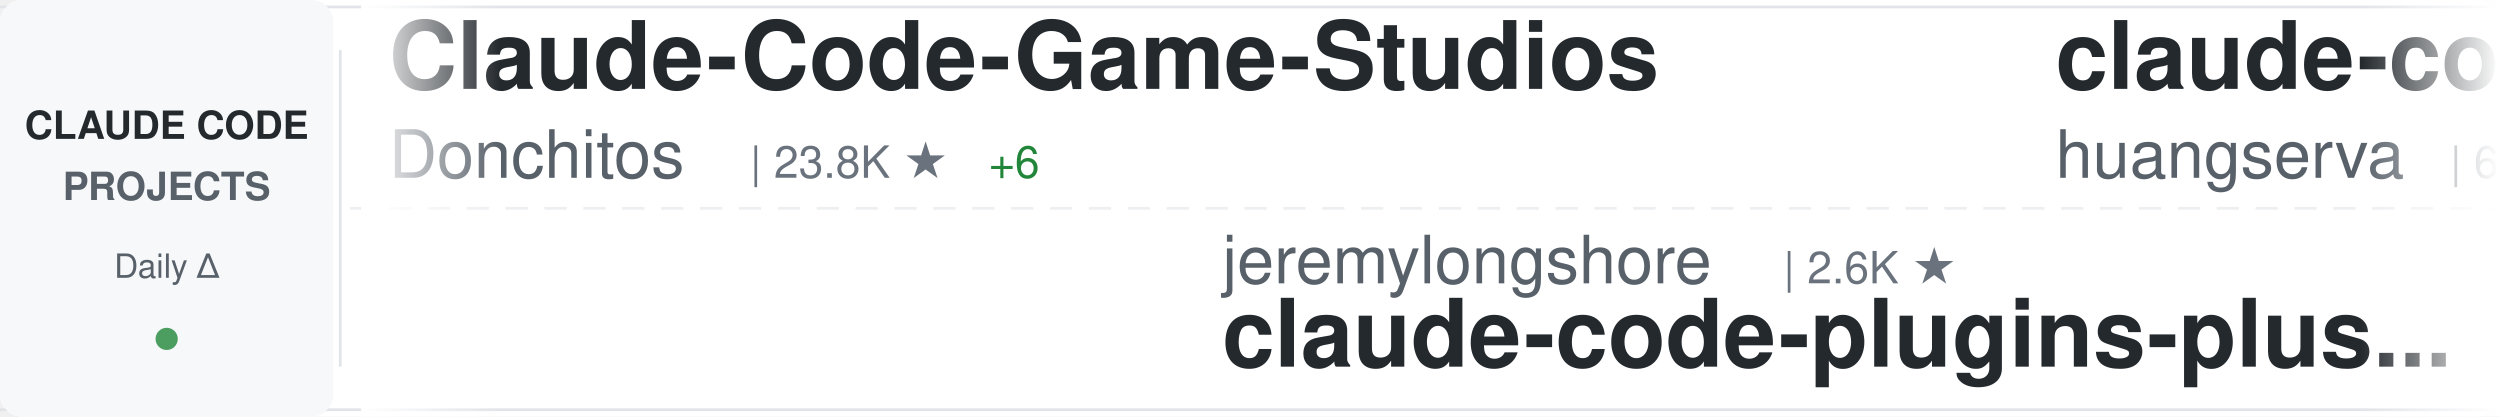
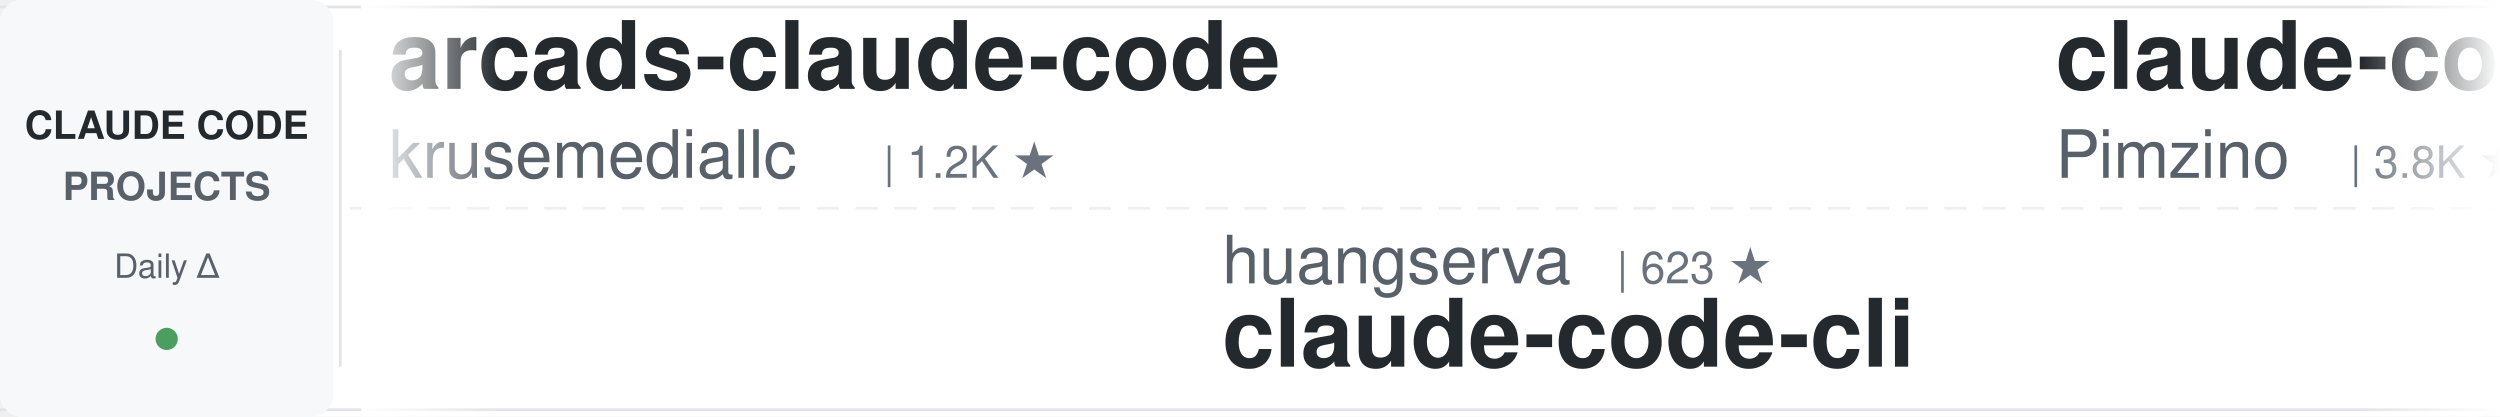
<svg xmlns="http://www.w3.org/2000/svg" width="900" height="150">
  <defs>
    <linearGradient id="awesomeLeftFade" x1="0%" y1="0%" x2="100%" y2="0%">
      <stop offset="0%" style="stop-color:#ffffff;stop-opacity:1" />
      <stop offset="100%" style="stop-color:#ffffff;stop-opacity:0" />
    </linearGradient>
    <linearGradient id="awesomeRightFade" x1="0%" y1="0%" x2="100%" y2="0%">
      <stop offset="0%" style="stop-color:#ffffff;stop-opacity:0" />
      <stop offset="100%" style="stop-color:#ffffff;stop-opacity:1" />
    </linearGradient>
  </defs>
  <rect width="900" height="150" fill="#ffffff" rx="8" />
  <rect x="0" y="2" width="900" height="1" fill="#e1e4e8" />
  <rect x="0" y="147" width="900" height="1" fill="#e1e4e8" />
  <line x1="0" y1="75" x2="900" y2="75" stroke="#e1e4e8" stroke-width="1" stroke-dasharray="8 6" opacity="0.6" />
  <rect x="0" y="0" width="120" height="150" fill="#f6f8fa" rx="8" />
  <text x="60" y="50" font-family="-apple-system, BlinkMacSystemFont, 'Segoe UI', Helvetica, Arial, sans-serif" font-size="14" font-weight="600" fill="#24292e" text-anchor="middle">CLAUDE CODE</text>
  <text x="60" y="72" font-family="-apple-system, BlinkMacSystemFont, 'Segoe UI', Helvetica, Arial, sans-serif" font-size="14" font-weight="600" fill="#586069" text-anchor="middle">PROJECTS</text>
  <text x="60" y="100" font-family="-apple-system, BlinkMacSystemFont, 'Segoe UI', Helvetica, Arial, sans-serif" font-size="12" font-weight="500" fill="#586069" text-anchor="middle">Daily Δ</text>
  <circle cx="60" cy="122" r="4" fill="#22863a" opacity="0.8" />
  <rect x="122" y="18" width="1" height="114" fill="#e1e4e8" />
  <clipPath id="awesomeTickerClip">
    <rect x="130" y="0" width="770" height="150" />
  </clipPath>
  <g clip-path="url(#awesomeTickerClip)">
    <g id="awesomeTickerItems">
      <animateTransform attributeName="transform" attributeType="XML" type="translate" from="0 0" to="-3000 0" dur="54s" repeatCount="indefinite" />
      <g transform="translate(0, 0)">
-         <text x="140" y="32" font-family="-apple-system, BlinkMacSystemFont, 'Segoe UI', Helvetica, Arial, sans-serif" font-size="34" font-weight="600" fill="#24292e">Claude-Code-Game-Studios</text>
-         <text x="140" y="64" font-family="-apple-system, BlinkMacSystemFont, 'Segoe UI', Helvetica, Arial, sans-serif" font-size="24" font-weight="400" fill="#586069">Donchitos</text>
-         <text x="270" y="64" font-family="-apple-system, BlinkMacSystemFont, 'Segoe UI', Helvetica, Arial, sans-serif" font-size="16" font-weight="500" fill="#6a737d">| 23.8K ★</text>
-         <text x="356" y="64" font-family="-apple-system, BlinkMacSystemFont, 'Segoe UI', Helvetica, Arial, sans-serif" font-size="16" font-weight="500" fill="#22863a"> +6</text>
+         <text x="140" y="32" font-family="-apple-system, BlinkMacSystemFont, 'Segoe UI', Helvetica, Arial, sans-serif" font-size="34" font-weight="600" fill="#24292e">arcads-claude-code</text>
+         <text x="140" y="64" font-family="-apple-system, BlinkMacSystemFont, 'Segoe UI', Helvetica, Arial, sans-serif" font-size="24" font-weight="400" fill="#586069">krusemediallc</text>
+         <text x="318" y="64" font-family="-apple-system, BlinkMacSystemFont, 'Segoe UI', Helvetica, Arial, sans-serif" font-size="16" font-weight="500" fill="#6a737d">| 1.2K ★</text>
      </g>
      <g transform="translate(300, 0)">
-         <text x="140" y="102" font-family="-apple-system, BlinkMacSystemFont, 'Segoe UI', Helvetica, Arial, sans-serif" font-size="24" font-weight="400" fill="#586069">jeremylongshore</text>
-         <text x="342" y="102" font-family="-apple-system, BlinkMacSystemFont, 'Segoe UI', Helvetica, Arial, sans-serif" font-size="16" font-weight="500" fill="#6a737d">| 2.6K ★</text>
-         <text x="140" y="132" font-family="-apple-system, BlinkMacSystemFont, 'Segoe UI', Helvetica, Arial, sans-serif" font-size="34" font-weight="600" fill="#24292e">claude-code-plugins-plus...</text>
+         <text x="140" y="102" font-family="-apple-system, BlinkMacSystemFont, 'Segoe UI', Helvetica, Arial, sans-serif" font-size="24" font-weight="400" fill="#586069">huangserva</text>
+         <text x="282" y="102" font-family="-apple-system, BlinkMacSystemFont, 'Segoe UI', Helvetica, Arial, sans-serif" font-size="16" font-weight="500" fill="#6a737d">| 623 ★</text>
+         <text x="140" y="132" font-family="-apple-system, BlinkMacSystemFont, 'Segoe UI', Helvetica, Arial, sans-serif" font-size="34" font-weight="600" fill="#24292e">claude-code-cli</text>
      </g>
      <g transform="translate(600, 0)">
-         <text x="140" y="32" font-family="-apple-system, BlinkMacSystemFont, 'Segoe UI', Helvetica, Arial, sans-serif" font-size="34" font-weight="600" fill="#24292e">claude-code-cli</text>
-         <text x="140" y="64" font-family="-apple-system, BlinkMacSystemFont, 'Segoe UI', Helvetica, Arial, sans-serif" font-size="24" font-weight="400" fill="#586069">huangserva</text>
-         <text x="282" y="64" font-family="-apple-system, BlinkMacSystemFont, 'Segoe UI', Helvetica, Arial, sans-serif" font-size="16" font-weight="500" fill="#6a737d">| 623 ★</text>
+         <text x="140" y="32" font-family="-apple-system, BlinkMacSystemFont, 'Segoe UI', Helvetica, Arial, sans-serif" font-size="34" font-weight="600" fill="#24292e">claude-code-spec-workflo...</text>
+         <text x="140" y="64" font-family="-apple-system, BlinkMacSystemFont, 'Segoe UI', Helvetica, Arial, sans-serif" font-size="24" font-weight="400" fill="#586069">Pimzino</text>
+         <text x="246" y="64" font-family="-apple-system, BlinkMacSystemFont, 'Segoe UI', Helvetica, Arial, sans-serif" font-size="16" font-weight="500" fill="#6a737d">| 3.8K ★</text>
+         <text x="323" y="64" font-family="-apple-system, BlinkMacSystemFont, 'Segoe UI', Helvetica, Arial, sans-serif" font-size="16" font-weight="500" fill="#22863a"> +1</text>
      </g>
      <g transform="translate(900, 0)">
-         <text x="140" y="102" font-family="-apple-system, BlinkMacSystemFont, 'Segoe UI', Helvetica, Arial, sans-serif" font-size="24" font-weight="400" fill="#586069">krusemediallc</text>
-         <text x="318" y="102" font-family="-apple-system, BlinkMacSystemFont, 'Segoe UI', Helvetica, Arial, sans-serif" font-size="16" font-weight="500" fill="#6a737d">| 1.2K ★</text>
-         <text x="395" y="102" font-family="-apple-system, BlinkMacSystemFont, 'Segoe UI', Helvetica, Arial, sans-serif" font-size="16" font-weight="500" fill="#22863a"> +1</text>
-         <text x="140" y="132" font-family="-apple-system, BlinkMacSystemFont, 'Segoe UI', Helvetica, Arial, sans-serif" font-size="34" font-weight="600" fill="#24292e">arcads-claude-code</text>
+         <text x="140" y="102" font-family="-apple-system, BlinkMacSystemFont, 'Segoe UI', Helvetica, Arial, sans-serif" font-size="24" font-weight="400" fill="#586069">alejandrobalderas</text>
+         <text x="366" y="102" font-family="-apple-system, BlinkMacSystemFont, 'Segoe UI', Helvetica, Arial, sans-serif" font-size="16" font-weight="500" fill="#6a737d">| 2.8K ★</text>
+         <text x="140" y="132" font-family="-apple-system, BlinkMacSystemFont, 'Segoe UI', Helvetica, Arial, sans-serif" font-size="34" font-weight="600" fill="#24292e">claude-code-from-source</text>
      </g>
      <g transform="translate(1200, 0)">
-         <text x="140" y="32" font-family="-apple-system, BlinkMacSystemFont, 'Segoe UI', Helvetica, Arial, sans-serif" font-size="34" font-weight="600" fill="#24292e">claude-code-reverse</text>
-         <text x="140" y="64" font-family="-apple-system, BlinkMacSystemFont, 'Segoe UI', Helvetica, Arial, sans-serif" font-size="24" font-weight="400" fill="#586069">Yuyz0112</text>
-         <text x="258" y="64" font-family="-apple-system, BlinkMacSystemFont, 'Segoe UI', Helvetica, Arial, sans-serif" font-size="16" font-weight="500" fill="#6a737d">| 2.4K ★</text>
-       </g>
-       <g transform="translate(1500, 0)">
-         <text x="140" y="102" font-family="-apple-system, BlinkMacSystemFont, 'Segoe UI', Helvetica, Arial, sans-serif" font-size="24" font-weight="400" fill="#586069">777genius</text>
-         <text x="270" y="102" font-family="-apple-system, BlinkMacSystemFont, 'Segoe UI', Helvetica, Arial, sans-serif" font-size="16" font-weight="500" fill="#6a737d">| 925 ★</text>
-         <text x="140" y="132" font-family="-apple-system, BlinkMacSystemFont, 'Segoe UI', Helvetica, Arial, sans-serif" font-size="34" font-weight="600" fill="#24292e">claude-code-source-code</text>
-       </g>
-       <g transform="translate(1800, 0)">
        <text x="140" y="32" font-family="-apple-system, BlinkMacSystemFont, 'Segoe UI', Helvetica, Arial, sans-serif" font-size="34" font-weight="600" fill="#24292e">claude-code-source</text>
        <text x="140" y="64" font-family="-apple-system, BlinkMacSystemFont, 'Segoe UI', Helvetica, Arial, sans-serif" font-size="24" font-weight="400" fill="#586069">JrCx7scC</text>
        <text x="258" y="64" font-family="-apple-system, BlinkMacSystemFont, 'Segoe UI', Helvetica, Arial, sans-serif" font-size="16" font-weight="500" fill="#6a737d">| 373 ★</text>
      </g>
+       <g transform="translate(1500, 0)">
+         <text x="140" y="102" font-family="-apple-system, BlinkMacSystemFont, 'Segoe UI', Helvetica, Arial, sans-serif" font-size="24" font-weight="400" fill="#586069">anthropics</text>
+         <text x="282" y="102" font-family="-apple-system, BlinkMacSystemFont, 'Segoe UI', Helvetica, Arial, sans-serif" font-size="16" font-weight="500" fill="#6a737d">| 5.9K ★</text>
+         <text x="140" y="132" font-family="-apple-system, BlinkMacSystemFont, 'Segoe UI', Helvetica, Arial, sans-serif" font-size="34" font-weight="600" fill="#24292e">claude-code-security-rev...</text>
+       </g>
+       <g transform="translate(1800, 0)">
+         <text x="140" y="32" font-family="-apple-system, BlinkMacSystemFont, 'Segoe UI', Helvetica, Arial, sans-serif" font-size="34" font-weight="600" fill="#24292e">claude-code-hub</text>
+         <text x="140" y="64" font-family="-apple-system, BlinkMacSystemFont, 'Segoe UI', Helvetica, Arial, sans-serif" font-size="24" font-weight="400" fill="#586069">ding113</text>
+         <text x="246" y="64" font-family="-apple-system, BlinkMacSystemFont, 'Segoe UI', Helvetica, Arial, sans-serif" font-size="16" font-weight="500" fill="#6a737d">| 3.3K ★</text>
+         <text x="323" y="64" font-family="-apple-system, BlinkMacSystemFont, 'Segoe UI', Helvetica, Arial, sans-serif" font-size="16" font-weight="500" fill="#22863a"> +1</text>
+       </g>
      <g transform="translate(2100, 0)">
-         <text x="140" y="102" font-family="-apple-system, BlinkMacSystemFont, 'Segoe UI', Helvetica, Arial, sans-serif" font-size="24" font-weight="400" fill="#586069">sugyan</text>
-         <text x="234" y="102" font-family="-apple-system, BlinkMacSystemFont, 'Segoe UI', Helvetica, Arial, sans-serif" font-size="16" font-weight="500" fill="#6a737d">| 1.1K ★</text>
-         <text x="140" y="132" font-family="-apple-system, BlinkMacSystemFont, 'Segoe UI', Helvetica, Arial, sans-serif" font-size="34" font-weight="600" fill="#24292e">claude-code-webui</text>
+         <text x="140" y="102" font-family="-apple-system, BlinkMacSystemFont, 'Segoe UI', Helvetica, Arial, sans-serif" font-size="24" font-weight="400" fill="#586069">anthropics</text>
+         <text x="282" y="102" font-family="-apple-system, BlinkMacSystemFont, 'Segoe UI', Helvetica, Arial, sans-serif" font-size="16" font-weight="500" fill="#6a737d">| 8.6K ★</text>
+         <text x="359" y="102" font-family="-apple-system, BlinkMacSystemFont, 'Segoe UI', Helvetica, Arial, sans-serif" font-size="16" font-weight="500" fill="#22863a"> +3</text>
+         <text x="140" y="132" font-family="-apple-system, BlinkMacSystemFont, 'Segoe UI', Helvetica, Arial, sans-serif" font-size="34" font-weight="600" fill="#24292e">claude-code-action</text>
      </g>
      <g transform="translate(2400, 0)">
-         <text x="140" y="32" font-family="-apple-system, BlinkMacSystemFont, 'Segoe UI', Helvetica, Arial, sans-serif" font-size="34" font-weight="600" fill="#24292e">claude-code-templates</text>
-         <text x="140" y="64" font-family="-apple-system, BlinkMacSystemFont, 'Segoe UI', Helvetica, Arial, sans-serif" font-size="24" font-weight="400" fill="#586069">davila7</text>
-         <text x="246" y="64" font-family="-apple-system, BlinkMacSystemFont, 'Segoe UI', Helvetica, Arial, sans-serif" font-size="16" font-weight="500" fill="#6a737d">| 30.2K ★</text>
-         <text x="332" y="64" font-family="-apple-system, BlinkMacSystemFont, 'Segoe UI', Helvetica, Arial, sans-serif" font-size="16" font-weight="500" fill="#22863a"> +1</text>
+         <text x="140" y="32" font-family="-apple-system, BlinkMacSystemFont, 'Segoe UI', Helvetica, Arial, sans-serif" font-size="34" font-weight="600" fill="#24292e">claude-code-book</text>
+         <text x="140" y="64" font-family="-apple-system, BlinkMacSystemFont, 'Segoe UI', Helvetica, Arial, sans-serif" font-size="24" font-weight="400" fill="#586069">lintsinghua</text>
+         <text x="294" y="64" font-family="-apple-system, BlinkMacSystemFont, 'Segoe UI', Helvetica, Arial, sans-serif" font-size="16" font-weight="500" fill="#6a737d">| 4.1K ★</text>
+         <text x="371" y="64" font-family="-apple-system, BlinkMacSystemFont, 'Segoe UI', Helvetica, Arial, sans-serif" font-size="16" font-weight="500" fill="#22863a"> +1</text>
      </g>
      <g transform="translate(2700, 0)">
        <text x="140" y="102" font-family="-apple-system, BlinkMacSystemFont, 'Segoe UI', Helvetica, Arial, sans-serif" font-size="24" font-weight="400" fill="#586069">repowise-dev</text>
        <text x="306" y="102" font-family="-apple-system, BlinkMacSystemFont, 'Segoe UI', Helvetica, Arial, sans-serif" font-size="16" font-weight="500" fill="#6a737d">| 1.2K ★</text>
-         <text x="383" y="102" font-family="-apple-system, BlinkMacSystemFont, 'Segoe UI', Helvetica, Arial, sans-serif" font-size="16" font-weight="500" fill="#22863a"> +1</text>
        <text x="140" y="132" font-family="-apple-system, BlinkMacSystemFont, 'Segoe UI', Helvetica, Arial, sans-serif" font-size="34" font-weight="600" fill="#24292e">claude-code-prompts</text>
      </g>
      <g transform="translate(3000, 0)">
-         <text x="140" y="32" font-family="-apple-system, BlinkMacSystemFont, 'Segoe UI', Helvetica, Arial, sans-serif" font-size="34" font-weight="600" fill="#24292e">Claude-Code-Game-Studios</text>
-         <text x="140" y="64" font-family="-apple-system, BlinkMacSystemFont, 'Segoe UI', Helvetica, Arial, sans-serif" font-size="24" font-weight="400" fill="#586069">Donchitos</text>
-         <text x="270" y="64" font-family="-apple-system, BlinkMacSystemFont, 'Segoe UI', Helvetica, Arial, sans-serif" font-size="16" font-weight="500" fill="#6a737d">| 23.8K ★</text>
-         <text x="356" y="64" font-family="-apple-system, BlinkMacSystemFont, 'Segoe UI', Helvetica, Arial, sans-serif" font-size="16" font-weight="500" fill="#22863a"> +6</text>
+         <text x="140" y="32" font-family="-apple-system, BlinkMacSystemFont, 'Segoe UI', Helvetica, Arial, sans-serif" font-size="34" font-weight="600" fill="#24292e">arcads-claude-code</text>
+         <text x="140" y="64" font-family="-apple-system, BlinkMacSystemFont, 'Segoe UI', Helvetica, Arial, sans-serif" font-size="24" font-weight="400" fill="#586069">krusemediallc</text>
+         <text x="318" y="64" font-family="-apple-system, BlinkMacSystemFont, 'Segoe UI', Helvetica, Arial, sans-serif" font-size="16" font-weight="500" fill="#6a737d">| 1.2K ★</text>
      </g>
      <g transform="translate(3300, 0)">
-         <text x="140" y="102" font-family="-apple-system, BlinkMacSystemFont, 'Segoe UI', Helvetica, Arial, sans-serif" font-size="24" font-weight="400" fill="#586069">jeremylongshore</text>
-         <text x="342" y="102" font-family="-apple-system, BlinkMacSystemFont, 'Segoe UI', Helvetica, Arial, sans-serif" font-size="16" font-weight="500" fill="#6a737d">| 2.6K ★</text>
-         <text x="140" y="132" font-family="-apple-system, BlinkMacSystemFont, 'Segoe UI', Helvetica, Arial, sans-serif" font-size="34" font-weight="600" fill="#24292e">claude-code-plugins-plus...</text>
+         <text x="140" y="102" font-family="-apple-system, BlinkMacSystemFont, 'Segoe UI', Helvetica, Arial, sans-serif" font-size="24" font-weight="400" fill="#586069">huangserva</text>
+         <text x="282" y="102" font-family="-apple-system, BlinkMacSystemFont, 'Segoe UI', Helvetica, Arial, sans-serif" font-size="16" font-weight="500" fill="#6a737d">| 623 ★</text>
+         <text x="140" y="132" font-family="-apple-system, BlinkMacSystemFont, 'Segoe UI', Helvetica, Arial, sans-serif" font-size="34" font-weight="600" fill="#24292e">claude-code-cli</text>
      </g>
      <g transform="translate(3600, 0)">
-         <text x="140" y="32" font-family="-apple-system, BlinkMacSystemFont, 'Segoe UI', Helvetica, Arial, sans-serif" font-size="34" font-weight="600" fill="#24292e">claude-code-cli</text>
-         <text x="140" y="64" font-family="-apple-system, BlinkMacSystemFont, 'Segoe UI', Helvetica, Arial, sans-serif" font-size="24" font-weight="400" fill="#586069">huangserva</text>
-         <text x="282" y="64" font-family="-apple-system, BlinkMacSystemFont, 'Segoe UI', Helvetica, Arial, sans-serif" font-size="16" font-weight="500" fill="#6a737d">| 623 ★</text>
+         <text x="140" y="32" font-family="-apple-system, BlinkMacSystemFont, 'Segoe UI', Helvetica, Arial, sans-serif" font-size="34" font-weight="600" fill="#24292e">claude-code-spec-workflo...</text>
+         <text x="140" y="64" font-family="-apple-system, BlinkMacSystemFont, 'Segoe UI', Helvetica, Arial, sans-serif" font-size="24" font-weight="400" fill="#586069">Pimzino</text>
+         <text x="246" y="64" font-family="-apple-system, BlinkMacSystemFont, 'Segoe UI', Helvetica, Arial, sans-serif" font-size="16" font-weight="500" fill="#6a737d">| 3.8K ★</text>
+         <text x="323" y="64" font-family="-apple-system, BlinkMacSystemFont, 'Segoe UI', Helvetica, Arial, sans-serif" font-size="16" font-weight="500" fill="#22863a"> +1</text>
      </g>
      <g transform="translate(3900, 0)">
-         <text x="140" y="102" font-family="-apple-system, BlinkMacSystemFont, 'Segoe UI', Helvetica, Arial, sans-serif" font-size="24" font-weight="400" fill="#586069">krusemediallc</text>
-         <text x="318" y="102" font-family="-apple-system, BlinkMacSystemFont, 'Segoe UI', Helvetica, Arial, sans-serif" font-size="16" font-weight="500" fill="#6a737d">| 1.2K ★</text>
-         <text x="395" y="102" font-family="-apple-system, BlinkMacSystemFont, 'Segoe UI', Helvetica, Arial, sans-serif" font-size="16" font-weight="500" fill="#22863a"> +1</text>
-         <text x="140" y="132" font-family="-apple-system, BlinkMacSystemFont, 'Segoe UI', Helvetica, Arial, sans-serif" font-size="34" font-weight="600" fill="#24292e">arcads-claude-code</text>
+         <text x="140" y="102" font-family="-apple-system, BlinkMacSystemFont, 'Segoe UI', Helvetica, Arial, sans-serif" font-size="24" font-weight="400" fill="#586069">alejandrobalderas</text>
+         <text x="366" y="102" font-family="-apple-system, BlinkMacSystemFont, 'Segoe UI', Helvetica, Arial, sans-serif" font-size="16" font-weight="500" fill="#6a737d">| 2.8K ★</text>
+         <text x="140" y="132" font-family="-apple-system, BlinkMacSystemFont, 'Segoe UI', Helvetica, Arial, sans-serif" font-size="34" font-weight="600" fill="#24292e">claude-code-from-source</text>
      </g>
    </g>
  </g>
  <rect x="130" y="0" width="50" height="150" fill="url(#awesomeLeftFade)" />
  <rect x="850" y="0" width="50" height="150" fill="url(#awesomeRightFade)" />
</svg>
